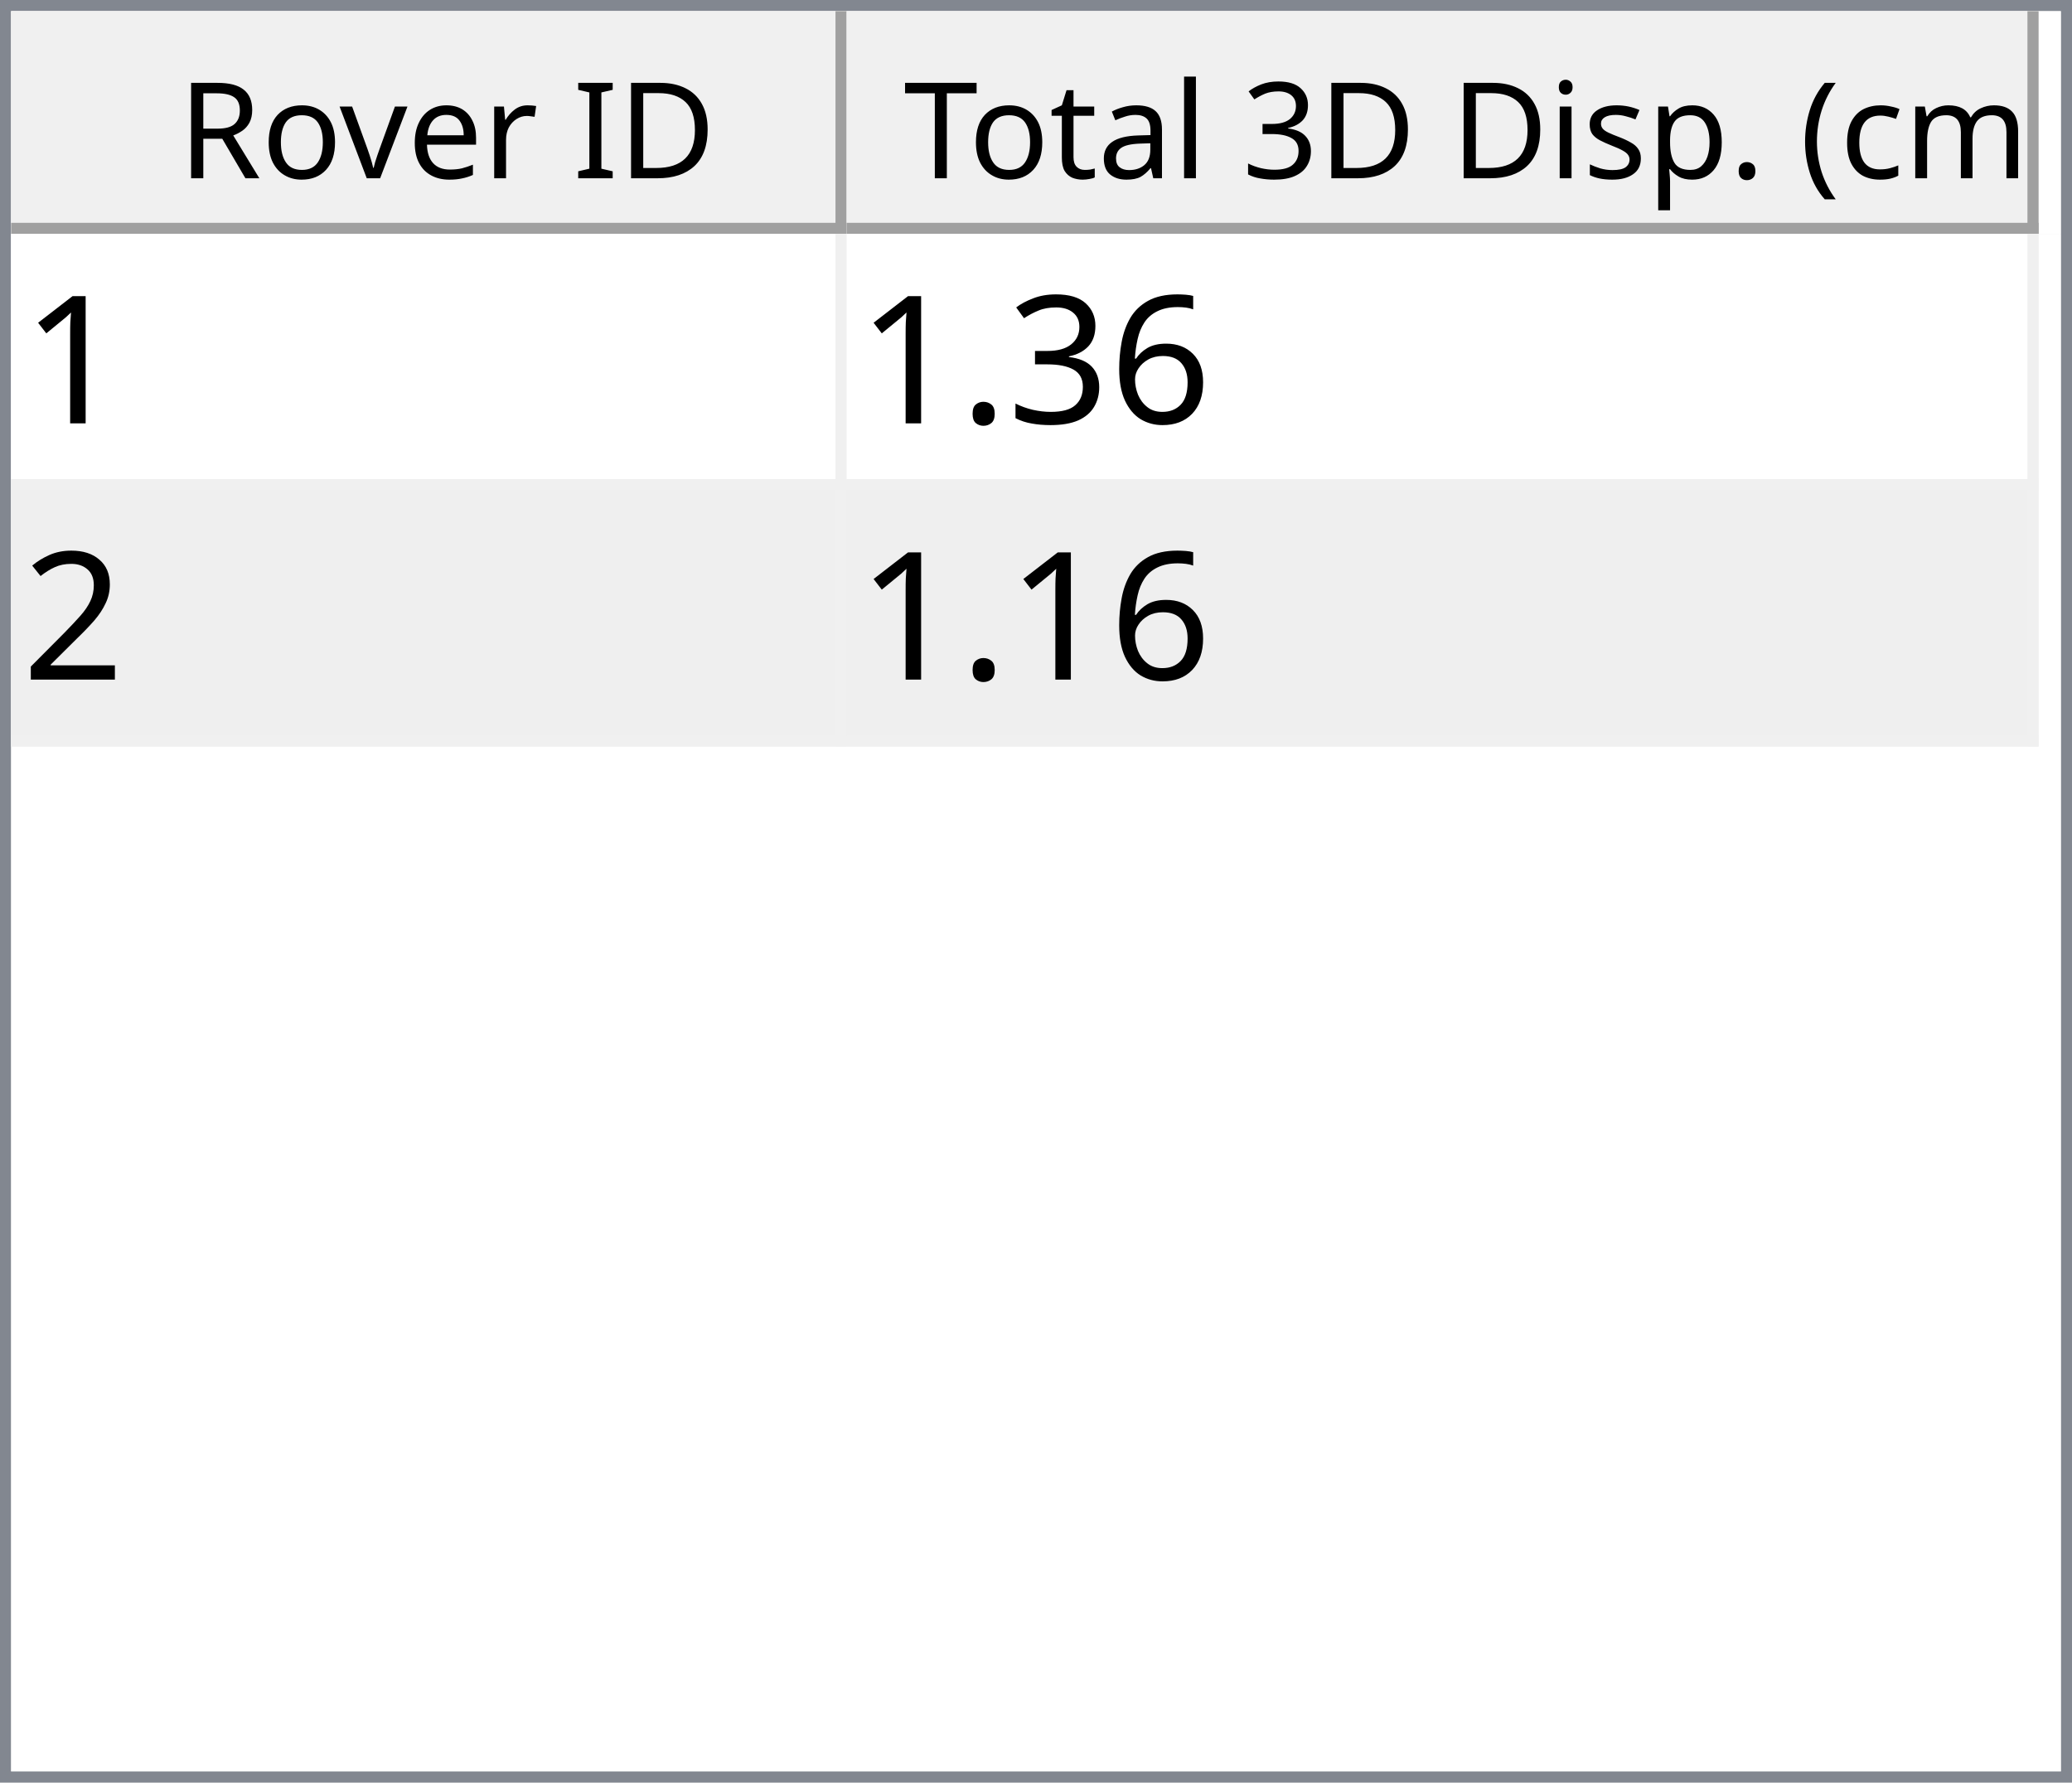
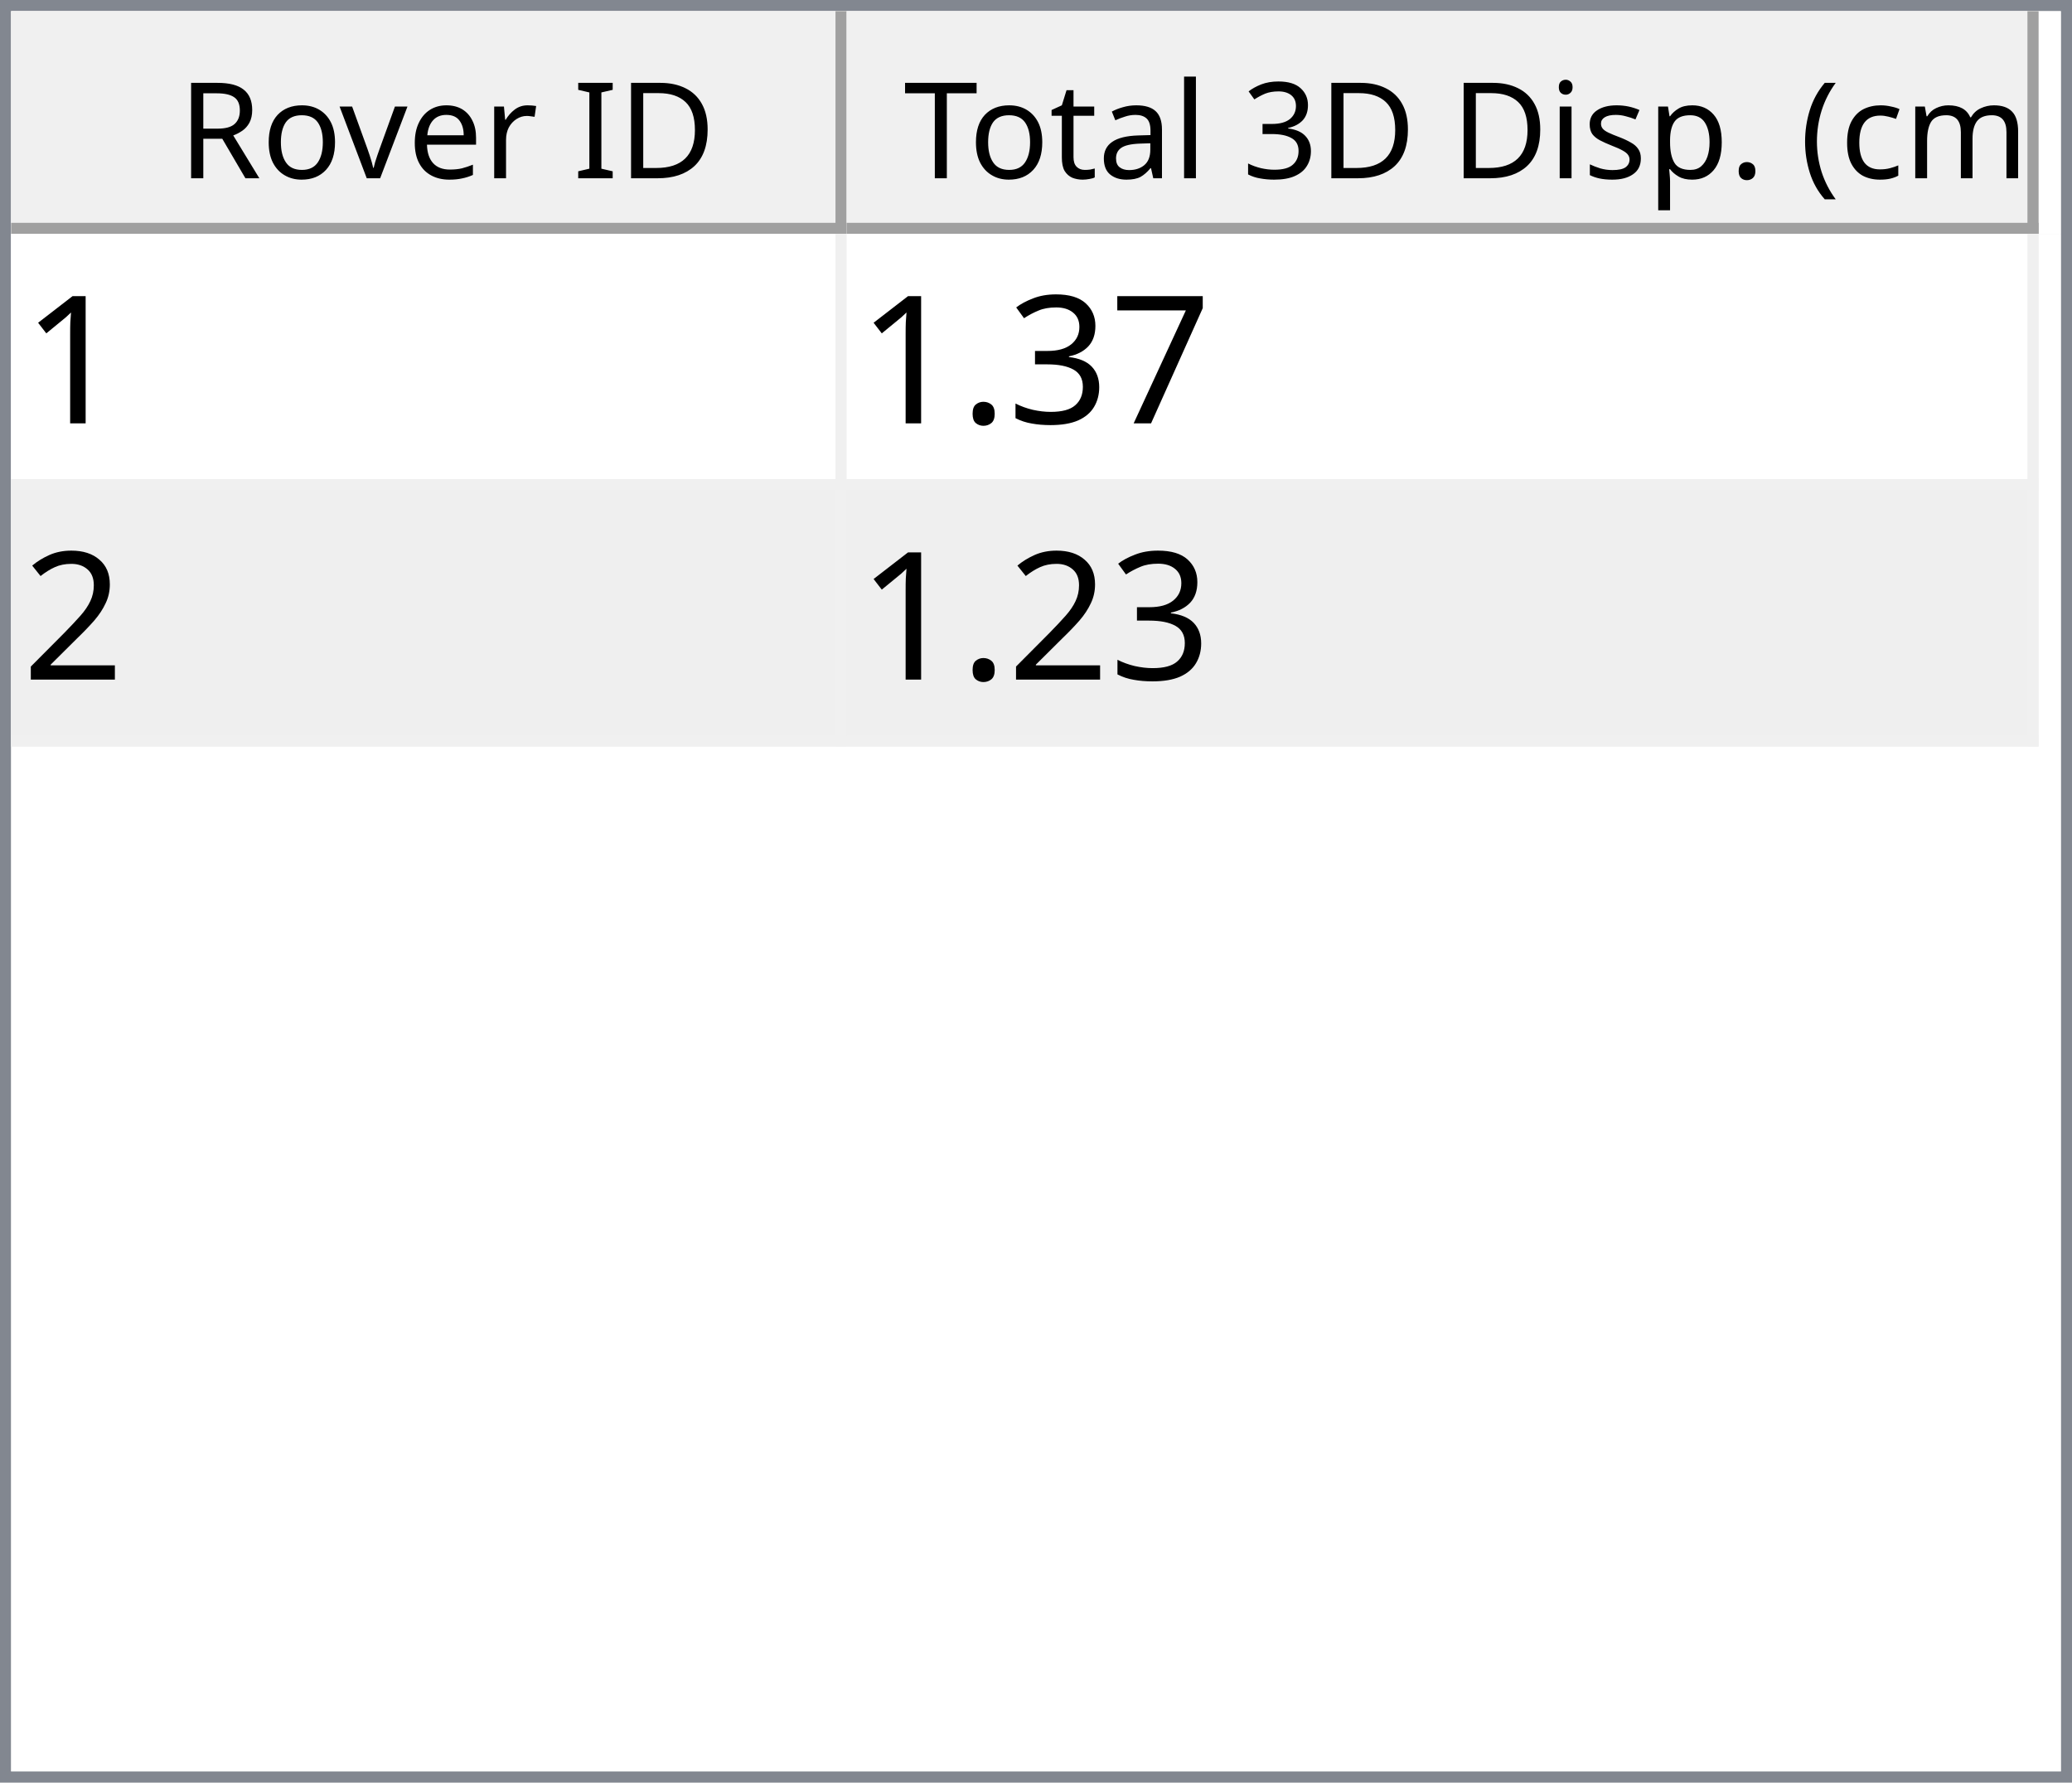
<svg xmlns="http://www.w3.org/2000/svg" style="fill-opacity:1; color-rendering:auto; color-interpolation:auto; text-rendering:auto; stroke:black; stroke-linecap:square; stroke-miterlimit:10; shape-rendering:auto; stroke-opacity:1; fill:black; stroke-dasharray:none; font-weight:normal; stroke-width:1; font-family:'Dialog'; font-style:normal; stroke-linejoin:miter; font-size:12px; stroke-dashoffset:0; image-rendering:auto;" width="186" height="160">
  <defs id="genericDefs" />
  <g>
    <defs id="defs1">
      <clipPath clipPathUnits="userSpaceOnUse" id="clipPath1">
        <path d="M0 0 L186 0 L186 160 L0 160 L0 0 Z" />
      </clipPath>
      <clipPath clipPathUnits="userSpaceOnUse" id="clipPath2">
        <path d="M0 0 L0 160 L186 160 L186 0 Z" />
      </clipPath>
      <clipPath clipPathUnits="userSpaceOnUse" id="clipPath3">
        <path d="M0 0 L0 20 L184 20 L184 0 Z" />
      </clipPath>
      <clipPath clipPathUnits="userSpaceOnUse" id="clipPath4">
        <path d="M0 0 L0 20 L75 20 L75 0 Z" />
      </clipPath>
      <clipPath clipPathUnits="userSpaceOnUse" id="clipPath5">
        <path d="M1 1 L1 19 L74 19 L74 1 Z" />
      </clipPath>
      <clipPath clipPathUnits="userSpaceOnUse" id="clipPath6">
        <path d="M0 0 L0 18 L73 18 L73 0 Z" />
      </clipPath>
      <clipPath clipPathUnits="userSpaceOnUse" id="clipPath7">
        <path d="M-0.5 -0.5 L-0.5 19.5 L74.5 19.5 L74.5 -0.5 Z" />
      </clipPath>
      <clipPath clipPathUnits="userSpaceOnUse" id="clipPath8">
        <path d="M0 0 L0 20 L107 20 L107 0 Z" />
      </clipPath>
      <clipPath clipPathUnits="userSpaceOnUse" id="clipPath9">
        <path d="M1 1 L1 19 L106 19 L106 1 Z" />
      </clipPath>
      <clipPath clipPathUnits="userSpaceOnUse" id="clipPath10">
        <path d="M0 0 L0 18 L105 18 L105 0 Z" />
      </clipPath>
      <clipPath clipPathUnits="userSpaceOnUse" id="clipPath11">
        <path d="M-0.5 -0.5 L-0.5 19.5 L106.5 19.5 L106.5 -0.5 Z" />
      </clipPath>
      <clipPath clipPathUnits="userSpaceOnUse" id="clipPath12">
        <path d="M0 0 L0 138 L184 138 L184 0 Z" />
      </clipPath>
      <clipPath clipPathUnits="userSpaceOnUse" id="clipPath13">
        <path d="M0 0 L0 46 L182 46 L182 0 Z" />
      </clipPath>
      <clipPath clipPathUnits="userSpaceOnUse" id="clipPath14">
        <path d="M-0.5 -0.5 L-0.5 45.5 L181.5 45.5 L181.5 -0.5 Z" />
      </clipPath>
      <clipPath clipPathUnits="userSpaceOnUse" id="clipPath15">
        <path d="M0 0 L0 22 L74 22 L74 0 Z" />
      </clipPath>
      <clipPath clipPathUnits="userSpaceOnUse" id="clipPath16">
        <path d="M0 0 L0 22 L106 22 L106 0 Z" />
      </clipPath>
      <font horiz-adv-x="64.551" id="font1">
        <font-face ascent="107.91" descent="25.098" units-per-em="100" style="font-style:normal; font-family:Segoe UI; font-weight:normal;" />
        <missing-glyph horiz-adv-x="64.551" d="M8.109 0 L8.109 68.266 L56.453 68.266 L56.453 0 L8.109 0 ZM15.328 7.234 L49.219 7.234 L49.219 61.031 L15.328 61.031 L15.328 7.234 Z" />
        <glyph unicode="D" horiz-adv-x="70.117" d="M9.188 0 L9.188 70.016 L28.516 70.016 Q65.531 70.016 65.531 35.891 Q65.531 19.672 55.25 9.836 Q44.969 0 27.734 0 L9.188 0 ZM17.391 62.594 L17.391 7.422 L27.828 7.422 Q41.609 7.422 49.273 14.797 Q56.938 22.172 56.938 35.688 Q56.938 62.594 28.328 62.594 L17.391 62.594 Z" />
        <glyph unicode="I" horiz-adv-x="26.611" d="M17.391 0 L9.188 0 L9.188 70.016 L17.391 70.016 L17.391 0 Z" />
        <glyph unicode=" " horiz-adv-x="27.393" d="" />
        <glyph unicode="r" horiz-adv-x="34.766" d="M34.188 41.891 Q32.078 43.5 28.125 43.5 Q23 43.5 19.555 38.672 Q16.109 33.844 16.109 25.484 L16.109 0 L8.109 0 L8.109 50 L16.109 50 L16.109 39.703 L16.312 39.703 Q18.016 44.969 21.531 47.922 Q25.047 50.875 29.391 50.875 Q32.516 50.875 34.188 50.203 L34.188 41.891 Z" />
        <glyph unicode="e" horiz-adv-x="52.295" d="M48.297 23 L12.984 23 Q13.188 14.656 17.484 10.109 Q21.781 5.562 29.297 5.562 Q37.75 5.562 44.828 11.141 L44.828 3.609 Q38.234 -1.172 27.391 -1.172 Q16.797 -1.172 10.742 5.641 Q4.688 12.453 4.688 24.812 Q4.688 36.469 11.305 43.82 Q17.922 51.172 27.734 51.172 Q37.547 51.172 42.922 44.828 Q48.297 38.484 48.297 27.203 L48.297 23 ZM40.094 29.781 Q40.047 36.719 36.75 40.578 Q33.453 44.438 27.594 44.438 Q21.922 44.438 17.969 40.383 Q14.016 36.328 13.094 29.781 L40.094 29.781 Z" />
        <glyph unicode="v" horiz-adv-x="47.9" d="M47.406 50 L27.484 0 L19.625 0 L0.688 50 L9.469 50 L22.172 13.672 Q23.578 9.672 23.922 6.688 L24.125 6.688 Q24.609 10.453 25.688 13.484 L38.969 50 L47.406 50 Z" />
        <glyph unicode="o" horiz-adv-x="58.594" d="M29 -1.172 Q17.922 -1.172 11.305 5.836 Q4.688 12.844 4.688 24.422 Q4.688 37.016 11.57 44.094 Q18.453 51.172 30.172 51.172 Q41.359 51.172 47.633 44.289 Q53.906 37.406 53.906 25.203 Q53.906 13.234 47.141 6.031 Q40.375 -1.172 29 -1.172 ZM29.594 44.438 Q21.875 44.438 17.383 39.188 Q12.891 33.938 12.891 24.703 Q12.891 15.828 17.43 10.695 Q21.969 5.562 29.594 5.562 Q37.359 5.562 41.531 10.594 Q45.703 15.625 45.703 24.906 Q45.703 34.281 41.531 39.359 Q37.359 44.438 29.594 44.438 Z" />
        <glyph unicode="R" horiz-adv-x="59.814" d="M59.375 0 L49.609 0 L37.891 19.625 Q36.281 22.359 34.766 24.289 Q33.25 26.219 31.664 27.438 Q30.078 28.656 28.25 29.219 Q26.422 29.781 24.125 29.781 L17.391 29.781 L17.391 0 L9.188 0 L9.188 70.016 L30.078 70.016 Q34.672 70.016 38.555 68.867 Q42.438 67.719 45.289 65.375 Q48.141 63.031 49.758 59.547 Q51.375 56.062 51.375 51.375 Q51.375 47.703 50.273 44.656 Q49.172 41.609 47.148 39.211 Q45.125 36.812 42.266 35.133 Q39.406 33.453 35.844 32.516 L35.844 32.328 Q37.594 31.547 38.891 30.547 Q40.188 29.547 41.359 28.18 Q42.531 26.812 43.68 25.078 Q44.828 23.344 46.234 21.047 L59.375 0 ZM17.391 62.594 L17.391 37.203 L28.516 37.203 Q31.594 37.203 34.203 38.133 Q36.812 39.062 38.719 40.797 Q40.625 42.531 41.703 45.047 Q42.781 47.562 42.781 50.688 Q42.781 56.297 39.141 59.445 Q35.5 62.594 28.609 62.594 L17.391 62.594 Z" />
        <glyph unicode=")" horiz-adv-x="30.176" d="M8.297 -15.922 L1.172 -15.922 Q16.406 2.344 16.406 26.812 Q16.406 51.469 1.078 70.016 L8.297 70.016 Q23.531 52.156 23.531 26.703 Q23.531 1.375 8.297 -15.922 Z" />
        <glyph unicode="m" horiz-adv-x="86.133" d="M79.109 0 L71.094 0 L71.094 28.719 Q71.094 37.016 68.531 40.727 Q65.969 44.438 59.906 44.438 Q54.781 44.438 51.195 39.75 Q47.609 35.062 47.609 28.516 L47.609 0 L39.594 0 L39.594 29.688 Q39.594 44.438 28.219 44.438 Q22.953 44.438 19.531 40.016 Q16.109 35.594 16.109 28.516 L16.109 0 L8.109 0 L8.109 50 L16.109 50 L16.109 42.094 L16.312 42.094 Q21.625 51.172 31.844 51.172 Q36.969 51.172 40.773 48.312 Q44.578 45.453 46 40.828 Q51.562 51.172 62.594 51.172 Q79.109 51.172 79.109 30.812 L79.109 0 Z" />
        <glyph unicode="c" horiz-adv-x="46.191" d="M42.188 2.297 Q36.422 -1.172 28.516 -1.172 Q17.828 -1.172 11.258 5.789 Q4.688 12.75 4.688 23.828 Q4.688 36.188 11.766 43.68 Q18.844 51.172 30.672 51.172 Q37.25 51.172 42.281 48.734 L42.281 40.531 Q36.719 44.438 30.375 44.438 Q22.703 44.438 17.797 38.945 Q12.891 33.453 12.891 24.516 Q12.891 15.719 17.508 10.641 Q22.125 5.562 29.891 5.562 Q36.422 5.562 42.188 9.906 L42.188 2.297 Z" />
        <glyph unicode="(" horiz-adv-x="30.176" d="M29.109 -15.922 L21.969 -15.922 Q6.844 1.375 6.844 26.703 Q6.844 52.156 21.969 70.016 L29.203 70.016 Q13.875 51.469 13.875 26.812 Q13.875 2.344 29.109 -15.922 Z" />
        <glyph unicode="." horiz-adv-x="21.68" d="M10.891 -1.078 Q8.641 -1.078 7.055 0.539 Q5.469 2.156 5.469 4.391 Q5.469 6.641 7.055 8.273 Q8.641 9.906 10.891 9.906 Q13.188 9.906 14.797 8.273 Q16.406 6.641 16.406 4.391 Q16.406 2.156 14.797 0.539 Q13.188 -1.078 10.891 -1.078 Z" />
        <glyph unicode="p" horiz-adv-x="58.789" d="M16.312 7.234 L16.109 7.234 L16.109 -23 L8.109 -23 L8.109 50 L16.109 50 L16.109 41.219 L16.312 41.219 Q22.219 51.172 33.594 51.172 Q43.266 51.172 48.688 44.461 Q54.109 37.75 54.109 26.469 Q54.109 13.922 48 6.375 Q41.891 -1.172 31.297 -1.172 Q21.578 -1.172 16.312 7.234 ZM16.109 27.391 L16.109 20.406 Q16.109 14.203 20.141 9.883 Q24.172 5.562 30.375 5.562 Q37.641 5.562 41.773 11.133 Q45.906 16.703 45.906 26.609 Q45.906 34.969 42.047 39.703 Q38.188 44.438 31.594 44.438 Q24.609 44.438 20.359 39.578 Q16.109 34.719 16.109 27.391 Z" />
        <glyph unicode="s" horiz-adv-x="42.432" d="M5.078 1.812 L5.078 10.406 Q11.625 5.562 19.484 5.562 Q30.031 5.562 30.031 12.594 Q30.031 14.594 29.125 15.992 Q28.219 17.391 26.68 18.461 Q25.141 19.531 23.07 20.383 Q21 21.234 18.609 22.172 Q15.281 23.484 12.766 24.828 Q10.25 26.172 8.57 27.859 Q6.891 29.547 6.031 31.695 Q5.172 33.844 5.172 36.719 Q5.172 40.234 6.789 42.945 Q8.406 45.656 11.086 47.484 Q13.766 49.312 17.211 50.242 Q20.656 51.172 24.312 51.172 Q30.812 51.172 35.938 48.922 L35.938 40.828 Q30.422 44.438 23.25 44.438 Q21 44.438 19.195 43.922 Q17.391 43.406 16.094 42.477 Q14.797 41.547 14.086 40.258 Q13.375 38.969 13.375 37.406 Q13.375 35.453 14.086 34.133 Q14.797 32.812 16.164 31.789 Q17.531 30.766 19.484 29.938 Q21.438 29.109 23.922 28.125 Q27.25 26.859 29.883 25.516 Q32.516 24.172 34.375 22.484 Q36.234 20.797 37.234 18.602 Q38.234 16.406 38.234 13.375 Q38.234 9.672 36.602 6.938 Q34.969 4.203 32.234 2.398 Q29.5 0.594 25.93 -0.289 Q22.359 -1.172 18.453 -1.172 Q10.75 -1.172 5.078 1.812 Z" />
        <glyph unicode="i" horiz-adv-x="24.219" d="M12.203 62.703 Q10.062 62.703 8.547 64.164 Q7.031 65.625 7.031 67.875 Q7.031 70.125 8.547 71.609 Q10.062 73.094 12.203 73.094 Q14.406 73.094 15.945 71.609 Q17.484 70.125 17.484 67.875 Q17.484 65.719 15.945 64.211 Q14.406 62.703 12.203 62.703 ZM16.109 0 L8.109 0 L8.109 50 L16.109 50 L16.109 0 Z" />
        <glyph unicode="3" horiz-adv-x="53.906" d="M46.531 19.828 Q46.531 15.094 44.75 11.211 Q42.969 7.328 39.719 4.57 Q36.469 1.812 31.93 0.297 Q27.391 -1.219 21.922 -1.219 Q11.922 -1.219 6 2.594 L6 11.188 Q13.094 5.609 22.219 5.609 Q25.875 5.609 28.828 6.539 Q31.781 7.469 33.906 9.227 Q36.031 10.984 37.18 13.477 Q38.328 15.969 38.328 19.094 Q38.328 32.812 18.797 32.812 L12.984 32.812 L12.984 39.594 L18.5 39.594 Q35.797 39.594 35.797 52.484 Q35.797 64.406 22.609 64.406 Q15.188 64.406 8.688 59.422 L8.688 67.188 Q15.375 71.188 24.609 71.188 Q29 71.188 32.57 69.969 Q36.141 68.75 38.68 66.555 Q41.219 64.359 42.609 61.281 Q44 58.203 44 54.5 Q44 40.672 30.031 36.719 L30.031 36.531 Q33.594 36.141 36.625 34.797 Q39.656 33.453 41.852 31.305 Q44.047 29.156 45.289 26.25 Q46.531 23.344 46.531 19.828 Z" />
        <glyph unicode="l" horiz-adv-x="24.219" d="M16.109 0 L8.109 0 L8.109 74.031 L16.109 74.031 L16.109 0 Z" />
        <glyph unicode="a" horiz-adv-x="50.879" d="M43.891 0 L35.891 0 L35.891 7.812 L35.688 7.812 Q30.469 -1.172 20.312 -1.172 Q12.844 -1.172 8.617 2.781 Q4.391 6.734 4.391 13.281 Q4.391 27.297 20.906 29.594 L35.891 31.688 Q35.891 44.438 25.594 44.438 Q16.547 44.438 9.281 38.281 L9.281 46.484 Q16.656 51.172 26.266 51.172 Q43.891 51.172 43.891 32.516 L43.891 0 ZM35.891 25.297 L23.828 23.641 Q18.266 22.859 15.43 20.875 Q12.594 18.891 12.594 13.875 Q12.594 10.203 15.211 7.883 Q17.828 5.562 22.172 5.562 Q28.125 5.562 32.008 9.742 Q35.891 13.922 35.891 20.312 L35.891 25.297 Z" />
        <glyph unicode="t" horiz-adv-x="33.887" d="M31.297 0.484 Q28.469 -1.078 23.828 -1.078 Q10.688 -1.078 10.688 13.578 L10.688 43.172 L2.094 43.172 L2.094 50 L10.688 50 L10.688 62.203 L18.703 64.797 L18.703 50 L31.297 50 L31.297 43.172 L18.703 43.172 L18.703 14.984 Q18.703 9.969 20.414 7.82 Q22.125 5.672 26.078 5.672 Q29.109 5.672 31.297 7.328 L31.297 0.484 Z" />
        <glyph unicode="T" horiz-adv-x="52.393" d="M50.594 62.594 L30.375 62.594 L30.375 0 L22.172 0 L22.172 62.594 L2 62.594 L2 70.016 L50.594 70.016 L50.594 62.594 Z" />
      </font>
      <font horiz-adv-x="75.0" id="font2">
        <font-face ascent="100.537" descent="21.973" units-per-em="100" style="font-style:normal; font-family:sans-serif; font-weight:normal;" />
        <missing-glyph horiz-adv-x="75.0" d="M12.5 0 L12.5 62.5 L62.5 62.5 L62.5 0 L12.5 0 ZM14.062 1.562 L60.938 1.562 L60.938 60.938 L14.062 60.938 L14.062 1.562 Z" />
        <glyph unicode="1" horiz-adv-x="55.615" d="M37.25 0 L28.469 0 L28.469 56 Q25.297 52.984 20.141 49.953 Q14.984 46.922 10.891 45.406 L10.891 53.906 Q18.266 57.375 23.781 62.305 Q29.297 67.234 31.594 71.875 L37.25 71.875 L37.25 0 Z" />
-         <glyph unicode="6" horiz-adv-x="55.615" d="M49.75 54.047 L41.016 53.375 Q39.844 58.547 37.703 60.891 Q34.125 64.656 28.906 64.656 Q24.703 64.656 21.531 62.312 Q17.391 59.281 14.992 53.469 Q12.594 47.656 12.5 36.922 Q15.672 41.75 20.266 44.094 Q24.859 46.438 29.891 46.438 Q38.672 46.438 44.852 39.969 Q51.031 33.5 51.031 23.25 Q51.031 16.5 48.125 10.719 Q45.219 4.938 40.141 1.859 Q35.062 -1.219 28.609 -1.219 Q17.625 -1.219 10.695 6.859 Q3.766 14.938 3.766 33.5 Q3.766 54.25 11.422 63.672 Q18.109 71.875 29.438 71.875 Q37.891 71.875 43.289 67.141 Q48.688 62.406 49.75 54.047 ZM13.875 23.188 Q13.875 18.656 15.797 14.508 Q17.719 10.359 21.188 8.18 Q24.656 6 28.469 6 Q34.031 6 38.039 10.492 Q42.047 14.984 42.047 22.703 Q42.047 30.125 38.086 34.398 Q34.125 38.672 28.125 38.672 Q22.172 38.672 18.023 34.398 Q13.875 30.125 13.875 23.188 Z" />
+         <glyph unicode="7" horiz-adv-x="55.615" d="M4.734 62.203 L4.734 70.656 L51.078 70.656 L51.078 63.812 Q44.234 56.547 37.523 44.484 Q30.812 32.422 27.156 19.672 Q24.516 10.688 23.781 0 L14.75 0 Q14.891 8.453 18.062 20.414 Q21.234 32.375 27.172 43.484 Q33.109 54.594 39.797 62.203 L4.734 62.203 Z" />
        <glyph unicode="3" horiz-adv-x="55.615" d="M4.203 18.891 L12.984 20.062 Q14.5 12.594 18.141 9.297 Q21.781 6 27 6 Q33.203 6 37.477 10.297 Q41.75 14.594 41.75 20.953 Q41.75 27 37.797 30.93 Q33.844 34.859 27.734 34.859 Q25.25 34.859 21.531 33.891 L22.516 41.609 Q23.391 41.5 23.922 41.5 Q29.547 41.5 34.039 44.43 Q38.531 47.359 38.531 53.469 Q38.531 58.297 35.258 61.477 Q31.984 64.656 26.812 64.656 Q21.688 64.656 18.266 61.43 Q14.844 58.203 13.875 51.766 L5.078 53.328 Q6.688 62.156 12.398 67.016 Q18.109 71.875 26.609 71.875 Q32.469 71.875 37.398 69.359 Q42.328 66.844 44.945 62.5 Q47.562 58.156 47.562 53.266 Q47.562 48.641 45.07 44.828 Q42.578 41.016 37.703 38.766 Q44.047 37.312 47.562 32.695 Q51.078 28.078 51.078 21.141 Q51.078 11.766 44.242 5.25 Q37.406 -1.266 26.953 -1.266 Q17.531 -1.266 11.305 4.352 Q5.078 9.969 4.203 18.891 Z" />
        <glyph unicode="." horiz-adv-x="27.783" d="M9.078 0 L9.078 10.016 L19.094 10.016 L19.094 0 L9.078 0 Z" />
        <glyph unicode="2" horiz-adv-x="55.615" d="M50.344 8.453 L50.344 0 L3.031 0 Q2.938 3.172 4.047 6.109 Q5.859 10.938 9.836 15.625 Q13.812 20.312 21.344 26.469 Q33.016 36.031 37.117 41.625 Q41.219 47.219 41.219 52.203 Q41.219 57.422 37.477 61.008 Q33.734 64.594 27.734 64.594 Q21.391 64.594 17.578 60.789 Q13.766 56.984 13.719 50.25 L4.688 51.172 Q5.609 61.281 11.664 66.578 Q17.719 71.875 27.938 71.875 Q38.234 71.875 44.242 66.164 Q50.25 60.453 50.25 52 Q50.25 47.703 48.492 43.555 Q46.734 39.406 42.656 34.812 Q38.578 30.219 29.109 22.219 Q21.188 15.578 18.945 13.211 Q16.703 10.844 15.234 8.453 L50.344 8.453 Z" />
      </font>
    </defs>
    <g style="fill:white; stroke:white;">
      <rect x="0" y="0" width="186" style="clip-path:url(#clipPath1); stroke:none;" height="160" />
    </g>
    <g style="fill:white; text-rendering:optimizeSpeed; color-rendering:optimizeSpeed; image-rendering:optimizeSpeed; shape-rendering:crispEdges; stroke:white; color-interpolation:sRGB;">
      <rect x="0" width="186" height="160" y="0" style="stroke:none;" />
      <path style="stroke:none;" d="M0 160 L186 160 L186 0 L0 0 Z" />
    </g>
    <g style="fill:rgb(240,240,240); font-family:'Segoe UI'; stroke:rgb(240,240,240);">
      <rect x="0" y="0" width="186" style="clip-path:url(#clipPath2); stroke:none;" height="160" />
    </g>
    <g style="fill:rgb(130,135,144); font-family:'Segoe UI'; stroke:rgb(130,135,144);">
      <path d="M0 0 L186 0 L186 160 L0 160 L0 0 ZM1 1 L185 1 L185 159 L1 159 L1 1 Z" style="fill-rule:evenodd; clip-path:url(#clipPath2); stroke:none;" />
    </g>
    <g style="fill:white; font-family:'Segoe UI'; stroke:white;" transform="translate(1,1)">
      <rect x="0" y="0" width="184" style="clip-path:url(#clipPath3); stroke:none;" height="20" />
    </g>
    <g style="fill:rgb(240,240,240); font-family:'Segoe UI'; stroke:rgb(240,240,240);" transform="translate(1,1)">
      <rect x="0" y="0" width="75" style="clip-path:url(#clipPath4); stroke:none;" height="20" />
    </g>
    <g style="font-family:'Segoe UI';" transform="translate(2,2)">
      <text x="14" xml:space="preserve" y="14" style="clip-path:url(#clipPath6); stroke:none;">Rover ID</text>
    </g>
    <g style="fill:rgb(160,160,160); font-family:'Segoe UI'; stroke:rgb(160,160,160); stroke-linejoin:bevel;" transform="translate(1.5,1.5)">
      <line x1="74" x2="74" y1="0" style="fill:none; clip-path:url(#clipPath7);" y2="19" />
    </g>
    <g style="fill:rgb(160,160,160); font-family:'Segoe UI'; stroke:rgb(160,160,160); stroke-linejoin:bevel;" transform="matrix(1,0,0,1,1,1) translate(0.5,0.5)">
      <line x1="0" x2="74" y1="19" style="fill:none; clip-path:url(#clipPath7);" y2="19" />
    </g>
    <g style="fill:rgb(240,240,240); font-family:'Segoe UI'; stroke:rgb(240,240,240);" transform="translate(76,1)">
      <rect x="0" y="0" width="107" style="clip-path:url(#clipPath8); stroke:none;" height="20" />
    </g>
    <g style="font-family:'Segoe UI';" transform="translate(77,2)">
      <text x="1" xml:space="preserve" y="14" style="clip-path:url(#clipPath10); stroke:none;"> Total 3D Disp. (cm)</text>
    </g>
    <g style="fill:rgb(160,160,160); font-family:'Segoe UI'; stroke:rgb(160,160,160); stroke-linejoin:bevel;" transform="translate(76.5,1.5)">
      <line x1="106" x2="106" y1="0" style="fill:none; clip-path:url(#clipPath11);" y2="19" />
    </g>
    <g style="fill:rgb(160,160,160); font-family:'Segoe UI'; stroke:rgb(160,160,160); stroke-linejoin:bevel;" transform="matrix(1,0,0,1,76,1) translate(0.5,0.5)">
      <line x1="0" x2="106" y1="19" style="fill:none; clip-path:url(#clipPath11);" y2="19" />
    </g>
    <g style="fill:white; font-family:'Segoe UI'; stroke:white;" transform="translate(1,21)">
      <rect x="0" y="0" width="184" style="clip-path:url(#clipPath12); stroke:none;" height="138" />
    </g>
    <g style="fill:rgb(240,240,240); font-size:16px; font-family:sans-serif; stroke:rgb(240,240,240);" transform="translate(1,21)">
      <rect x="0" y="0" width="182" style="clip-path:url(#clipPath13); stroke:none;" height="46" />
      <line transform="translate(0.5,0.5)" x1="0" x2="181" y1="22" style="clip-path:url(#clipPath14); fill:none; stroke-linejoin:bevel;" y2="22" />
    </g>
    <g transform="matrix(1,0,0,1,1,21) translate(0.5,0.5)" style="fill:rgb(240,240,240); font-size:16px; font-family:sans-serif; stroke:rgb(240,240,240); stroke-linejoin:bevel;">
      <line x1="0" x2="181" y1="45" style="fill:none; clip-path:url(#clipPath14);" y2="45" />
    </g>
    <g transform="matrix(1,0,0,1,1,21) translate(0.5,0.5)" style="fill:rgb(240,240,240); font-size:16px; font-family:sans-serif; stroke:rgb(240,240,240); stroke-linejoin:bevel;">
      <line x1="74" x2="74" y1="0" style="fill:none; clip-path:url(#clipPath14);" y2="45" />
    </g>
    <g transform="matrix(1,0,0,1,1,21) translate(0.5,0.5)" style="fill:rgb(240,240,240); font-size:16px; font-family:sans-serif; stroke:rgb(240,240,240); stroke-linejoin:bevel;">
      <line x1="181" x2="181" y1="0" style="fill:none; clip-path:url(#clipPath14);" y2="45" />
    </g>
    <g style="fill:white; font-size:16px; font-family:sans-serif; stroke:white;" transform="matrix(1,0,0,1,1,21)">
      <rect x="0" y="0" width="74" style="clip-path:url(#clipPath15); stroke:none;" height="22" />
      <text x="1" y="17" style="fill:black; clip-path:url(#clipPath15); stroke:none;" xml:space="preserve">1</text>
    </g>
    <g style="fill:white; font-size:16px; font-family:sans-serif; stroke:white;" transform="matrix(1,0,0,1,1,21) translate(75,0)">
      <rect x="0" y="0" width="106" style="clip-path:url(#clipPath16); stroke:none;" height="22" />
-       <text x="1" y="17" style="fill:black; clip-path:url(#clipPath16); stroke:none;" xml:space="preserve">1.36</text>
+       <text x="1" y="17" style="fill:black; clip-path:url(#clipPath16); stroke:none;" xml:space="preserve">1.37</text>
    </g>
    <g style="fill:rgb(239,239,239); font-size:16px; font-family:sans-serif; stroke:rgb(239,239,239);" transform="matrix(1,0,0,1,1,21) translate(0,23)">
      <rect x="0" y="0" width="74" style="clip-path:url(#clipPath15); stroke:none;" height="22" />
      <text x="1" y="17" style="fill:black; clip-path:url(#clipPath15); stroke:none;" xml:space="preserve">2</text>
    </g>
    <g style="fill:rgb(239,239,239); font-size:16px; font-family:sans-serif; stroke:rgb(239,239,239);" transform="matrix(1,0,0,1,1,21) translate(75,23)">
      <rect x="0" y="0" width="106" style="clip-path:url(#clipPath16); stroke:none;" height="22" />
-       <text x="1" y="17" style="fill:black; clip-path:url(#clipPath16); stroke:none;" xml:space="preserve">1.16</text>
+       <text x="1" y="17" style="fill:black; clip-path:url(#clipPath16); stroke:none;" xml:space="preserve">1.23</text>
    </g>
  </g>
</svg>
